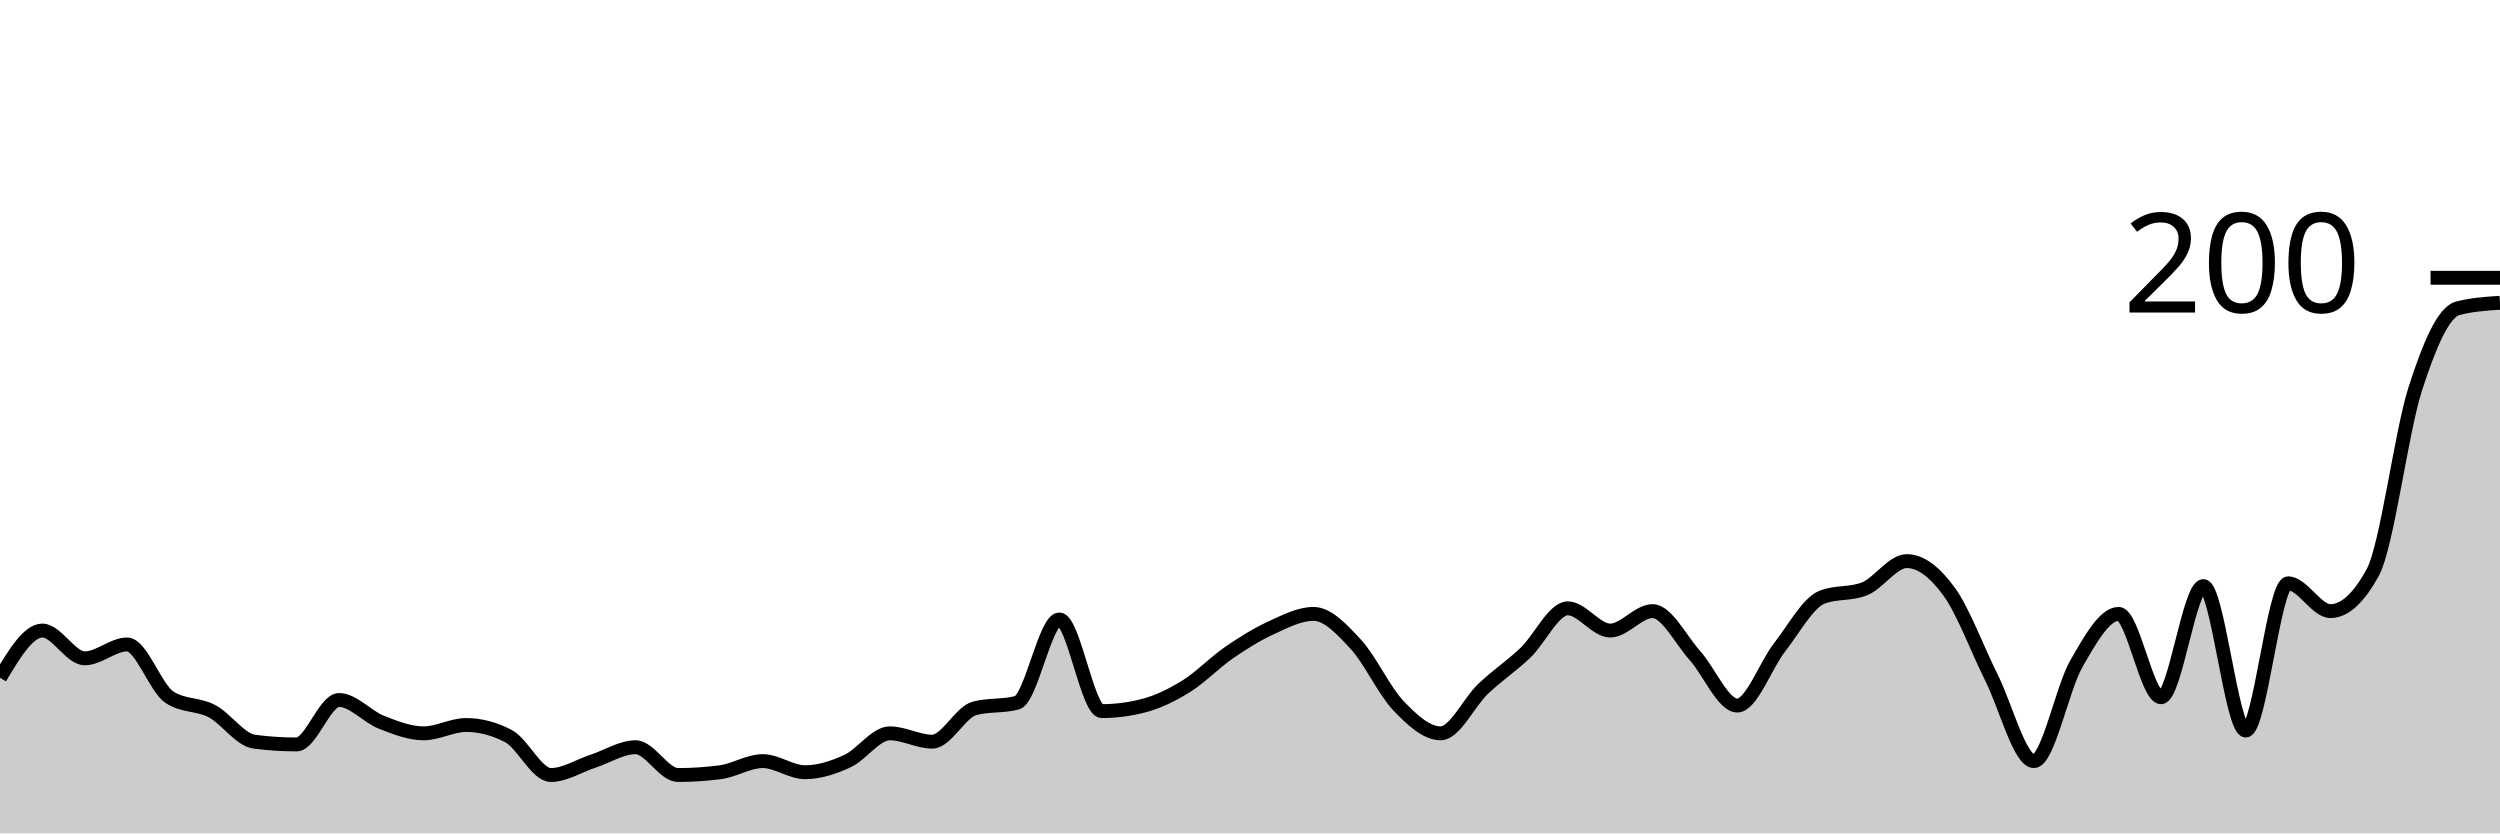
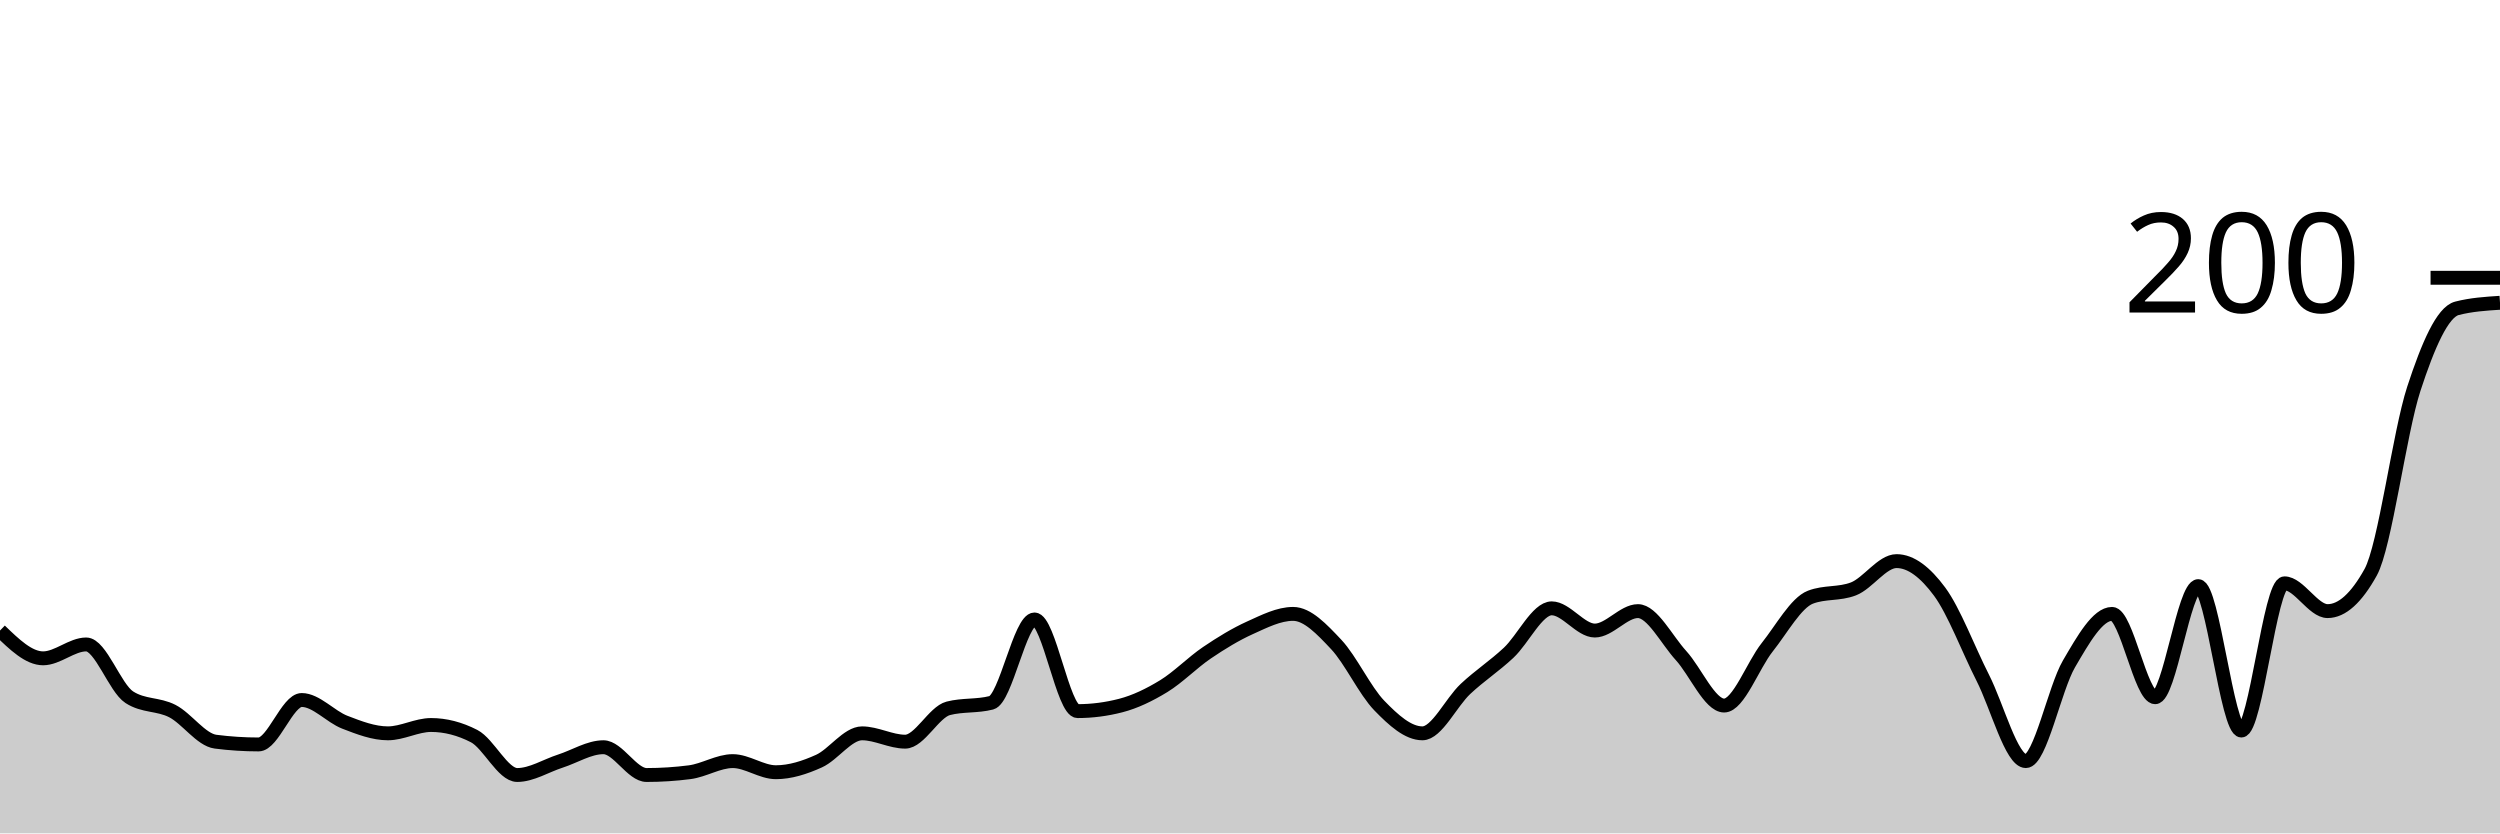
<svg xmlns="http://www.w3.org/2000/svg" viewBox="0 0 180 60">
  <g transform="translate(0,20)">
-     <path class="area" fill="rgba(0, 0, 0, 0.2)" d="M0,28.8C1.017,27.1,2.034,25.4,3.051,25.4C4.068,25.4,5.085,27.4,6.102,27.4C7.119,27.4,8.136,26.4,9.153,26.4C10.169,26.4,11.186,29.533,12.203,30.2C13.22,30.867,14.237,30.667,15.254,31.2C16.271,31.733,17.288,33.267,18.305,33.4C19.322,33.533,20.339,33.6,21.356,33.6C22.373,33.6,23.39,30.4,24.407,30.4C25.424,30.4,26.441,31.6,27.458,32C28.475,32.4,29.492,32.8,30.508,32.8C31.525,32.8,32.542,32.2,33.559,32.2C34.576,32.2,35.593,32.467,36.61,33C37.627,33.533,38.644,35.8,39.661,35.8C40.678,35.8,41.695,35.133,42.712,34.8C43.729,34.467,44.746,33.8,45.763,33.8C46.78,33.8,47.797,35.8,48.814,35.8C49.831,35.8,50.847,35.733,51.864,35.6C52.881,35.467,53.898,34.8,54.915,34.8C55.932,34.8,56.949,35.6,57.966,35.6C58.983,35.6,60,35.267,61.017,34.8C62.034,34.333,63.051,32.8,64.068,32.8C65.085,32.8,66.102,33.4,67.119,33.4C68.136,33.4,69.153,31.267,70.169,31C71.186,30.733,72.203,30.867,73.22,30.6C74.237,30.333,75.254,24.6,76.271,24.6C77.288,24.6,78.305,31.2,79.322,31.2C80.339,31.2,81.356,31.067,82.373,30.8C83.39,30.533,84.407,30.033,85.424,29.4C86.441,28.767,87.458,27.7,88.475,27C89.492,26.3,90.508,25.667,91.525,25.2C92.542,24.733,93.559,24.2,94.576,24.2C95.593,24.2,96.61,25.3,97.627,26.4C98.644,27.5,99.661,29.733,100.678,30.8C101.695,31.867,102.712,32.8,103.729,32.8C104.746,32.8,105.763,30.567,106.78,29.6C107.797,28.633,108.814,27.967,109.831,27C110.847,26.033,111.864,23.8,112.881,23.8C113.898,23.8,114.915,25.4,115.932,25.4C116.949,25.4,117.966,24,118.983,24C120,24,121.017,26.067,122.034,27.2C123.051,28.333,124.068,30.8,125.085,30.8C126.102,30.8,127.119,27.9,128.136,26.6C129.153,25.3,130.169,23.4,131.186,23C132.203,22.6,133.22,22.8,134.237,22.4C135.254,22,136.271,20.4,137.288,20.4C138.305,20.4,139.322,21.2,140.339,22.6C141.356,24,142.373,26.767,143.39,28.8C144.407,30.833,145.424,34.8,146.441,34.8C147.458,34.8,148.475,29.567,149.492,27.8C150.508,26.033,151.525,24.2,152.542,24.2C153.559,24.2,154.576,30.2,155.593,30.2C156.61,30.2,157.627,22.2,158.644,22.2C159.661,22.2,160.678,32.6,161.695,32.6C162.712,32.6,163.729,22,164.746,22C165.763,22,166.78,24,167.797,24C168.814,24,169.831,23.067,170.847,21.2C171.864,19.333,172.881,11.167,173.898,8C174.915,4.833,175.932,2.467,176.949,2.2C177.966,1.933,178.983,1.867,180,1.8L180,40C178.983,40,177.966,40,176.949,40C175.932,40,174.915,40,173.898,40C172.881,40,171.864,40,170.847,40C169.831,40,168.814,40,167.797,40C166.78,40,165.763,40,164.746,40C163.729,40,162.712,40,161.695,40C160.678,40,159.661,40,158.644,40C157.627,40,156.61,40,155.593,40C154.576,40,153.559,40,152.542,40C151.525,40,150.508,40,149.492,40C148.475,40,147.458,40,146.441,40C145.424,40,144.407,40,143.39,40C142.373,40,141.356,40,140.339,40C139.322,40,138.305,40,137.288,40C136.271,40,135.254,40,134.237,40C133.22,40,132.203,40,131.186,40C130.169,40,129.153,40,128.136,40C127.119,40,126.102,40,125.085,40C124.068,40,123.051,40,122.034,40C121.017,40,120,40,118.983,40C117.966,40,116.949,40,115.932,40C114.915,40,113.898,40,112.881,40C111.864,40,110.847,40,109.831,40C108.814,40,107.797,40,106.78,40C105.763,40,104.746,40,103.729,40C102.712,40,101.695,40,100.678,40C99.661,40,98.644,40,97.627,40C96.61,40,95.593,40,94.576,40C93.559,40,92.542,40,91.525,40C90.508,40,89.492,40,88.475,40C87.458,40,86.441,40,85.424,40C84.407,40,83.39,40,82.373,40C81.356,40,80.339,40,79.322,40C78.305,40,77.288,40,76.271,40C75.254,40,74.237,40,73.22,40C72.203,40,71.186,40,70.169,40C69.153,40,68.136,40,67.119,40C66.102,40,65.085,40,64.068,40C63.051,40,62.034,40,61.017,40C60,40,58.983,40,57.966,40C56.949,40,55.932,40,54.915,40C53.898,40,52.881,40,51.864,40C50.847,40,49.831,40,48.814,40C47.797,40,46.78,40,45.763,40C44.746,40,43.729,40,42.712,40C41.695,40,40.678,40,39.661,40C38.644,40,37.627,40,36.61,40C35.593,40,34.576,40,33.559,40C32.542,40,31.525,40,30.508,40C29.492,40,28.475,40,27.458,40C26.441,40,25.424,40,24.407,40C23.39,40,22.373,40,21.356,40C20.339,40,19.322,40,18.305,40C17.288,40,16.271,40,15.254,40C14.237,40,13.22,40,12.203,40C11.186,40,10.169,40,9.153,40C8.136,40,7.119,40,6.102,40C5.085,40,4.068,40,3.051,40C2.034,40,1.017,40,0,40Z" />
-     <path class="line" stroke="black" fill="none" d="M0,28.8C1.017,27.1,2.034,25.4,3.051,25.4C4.068,25.4,5.085,27.4,6.102,27.4C7.119,27.4,8.136,26.4,9.153,26.4C10.169,26.4,11.186,29.533,12.203,30.2C13.22,30.867,14.237,30.667,15.254,31.2C16.271,31.733,17.288,33.267,18.305,33.4C19.322,33.533,20.339,33.6,21.356,33.6C22.373,33.6,23.39,30.4,24.407,30.4C25.424,30.4,26.441,31.6,27.458,32C28.475,32.4,29.492,32.8,30.508,32.8C31.525,32.8,32.542,32.2,33.559,32.2C34.576,32.2,35.593,32.467,36.61,33C37.627,33.533,38.644,35.8,39.661,35.8C40.678,35.8,41.695,35.133,42.712,34.8C43.729,34.467,44.746,33.8,45.763,33.8C46.78,33.8,47.797,35.8,48.814,35.8C49.831,35.8,50.847,35.733,51.864,35.6C52.881,35.467,53.898,34.8,54.915,34.8C55.932,34.8,56.949,35.6,57.966,35.6C58.983,35.6,60,35.267,61.017,34.8C62.034,34.333,63.051,32.8,64.068,32.8C65.085,32.8,66.102,33.4,67.119,33.4C68.136,33.4,69.153,31.267,70.169,31C71.186,30.733,72.203,30.867,73.22,30.6C74.237,30.333,75.254,24.6,76.271,24.6C77.288,24.6,78.305,31.2,79.322,31.2C80.339,31.2,81.356,31.067,82.373,30.8C83.39,30.533,84.407,30.033,85.424,29.4C86.441,28.767,87.458,27.7,88.475,27C89.492,26.3,90.508,25.667,91.525,25.2C92.542,24.733,93.559,24.2,94.576,24.2C95.593,24.2,96.61,25.3,97.627,26.4C98.644,27.5,99.661,29.733,100.678,30.8C101.695,31.867,102.712,32.8,103.729,32.8C104.746,32.8,105.763,30.567,106.78,29.6C107.797,28.633,108.814,27.967,109.831,27C110.847,26.033,111.864,23.8,112.881,23.8C113.898,23.8,114.915,25.4,115.932,25.4C116.949,25.4,117.966,24,118.983,24C120,24,121.017,26.067,122.034,27.2C123.051,28.333,124.068,30.8,125.085,30.8C126.102,30.8,127.119,27.9,128.136,26.6C129.153,25.3,130.169,23.4,131.186,23C132.203,22.6,133.22,22.8,134.237,22.4C135.254,22,136.271,20.4,137.288,20.4C138.305,20.4,139.322,21.2,140.339,22.6C141.356,24,142.373,26.767,143.39,28.8C144.407,30.833,145.424,34.8,146.441,34.8C147.458,34.8,148.475,29.567,149.492,27.8C150.508,26.033,151.525,24.2,152.542,24.2C153.559,24.2,154.576,30.2,155.593,30.2C156.61,30.2,157.627,22.2,158.644,22.2C159.661,22.2,160.678,32.6,161.695,32.6C162.712,32.6,163.729,22,164.746,22C165.763,22,166.78,24,167.797,24C168.814,24,169.831,23.067,170.847,21.2C171.864,19.333,172.881,11.167,173.898,8C174.915,4.833,175.932,2.467,176.949,2.2C177.966,1.933,178.983,1.867,180,1.8" />
+     <path class="area" fill="rgba(0, 0, 0, 0.2)" d="M0,25.4C1.034,26.4,2.069,27.4,3.103,27.4C4.138,27.4,5.172,26.4,6.207,26.4C7.241,26.4,8.276,29.533,9.31,30.2C10.345,30.867,11.379,30.667,12.414,31.2C13.448,31.733,14.483,33.267,15.517,33.4C16.552,33.533,17.586,33.6,18.621,33.6C19.655,33.6,20.69,30.4,21.724,30.4C22.759,30.4,23.793,31.6,24.828,32C25.862,32.4,26.897,32.8,27.931,32.8C28.966,32.8,30,32.2,31.034,32.2C32.069,32.2,33.103,32.467,34.138,33C35.172,33.533,36.207,35.8,37.241,35.8C38.276,35.8,39.31,35.133,40.345,34.8C41.379,34.467,42.414,33.8,43.448,33.8C44.483,33.8,45.517,35.8,46.552,35.8C47.586,35.8,48.621,35.733,49.655,35.6C50.69,35.467,51.724,34.8,52.759,34.8C53.793,34.8,54.828,35.6,55.862,35.6C56.897,35.6,57.931,35.267,58.966,34.8C60,34.333,61.034,32.8,62.069,32.8C63.103,32.8,64.138,33.4,65.172,33.4C66.207,33.4,67.241,31.267,68.276,31C69.31,30.733,70.345,30.867,71.379,30.6C72.414,30.333,73.448,24.6,74.483,24.6C75.517,24.6,76.552,31.2,77.586,31.2C78.621,31.2,79.655,31.067,80.69,30.8C81.724,30.533,82.759,30.033,83.793,29.4C84.828,28.767,85.862,27.7,86.897,27C87.931,26.3,88.966,25.667,90,25.2C91.034,24.733,92.069,24.2,93.103,24.2C94.138,24.2,95.172,25.3,96.207,26.4C97.241,27.5,98.276,29.733,99.31,30.8C100.345,31.867,101.379,32.8,102.414,32.8C103.448,32.8,104.483,30.567,105.517,29.6C106.552,28.633,107.586,27.967,108.621,27C109.655,26.033,110.69,23.8,111.724,23.8C112.759,23.8,113.793,25.4,114.828,25.4C115.862,25.4,116.897,24,117.931,24C118.966,24,120,26.067,121.034,27.2C122.069,28.333,123.103,30.8,124.138,30.8C125.172,30.8,126.207,27.9,127.241,26.6C128.276,25.3,129.31,23.4,130.345,23C131.379,22.6,132.414,22.8,133.448,22.4C134.483,22,135.517,20.4,136.552,20.4C137.586,20.4,138.621,21.2,139.655,22.6C140.69,24,141.724,26.767,142.759,28.8C143.793,30.833,144.828,34.8,145.862,34.8C146.897,34.8,147.931,29.567,148.966,27.8C150,26.033,151.034,24.2,152.069,24.2C153.103,24.2,154.138,30.2,155.172,30.2C156.207,30.2,157.241,22.2,158.276,22.2C159.31,22.2,160.345,32.6,161.379,32.6C162.414,32.6,163.448,22,164.483,22C165.517,22,166.552,24,167.586,24C168.621,24,169.655,23.067,170.69,21.2C171.724,19.333,172.759,11.167,173.793,8C174.828,4.833,175.862,2.467,176.897,2.2C177.931,1.933,178.966,1.867,180,1.8L180,40C178.966,40,177.931,40,176.897,40C175.862,40,174.828,40,173.793,40C172.759,40,171.724,40,170.69,40C169.655,40,168.621,40,167.586,40C166.552,40,165.517,40,164.483,40C163.448,40,162.414,40,161.379,40C160.345,40,159.31,40,158.276,40C157.241,40,156.207,40,155.172,40C154.138,40,153.103,40,152.069,40C151.034,40,150,40,148.966,40C147.931,40,146.897,40,145.862,40C144.828,40,143.793,40,142.759,40C141.724,40,140.69,40,139.655,40C138.621,40,137.586,40,136.552,40C135.517,40,134.483,40,133.448,40C132.414,40,131.379,40,130.345,40C129.31,40,128.276,40,127.241,40C126.207,40,125.172,40,124.138,40C123.103,40,122.069,40,121.034,40C120,40,118.966,40,117.931,40C116.897,40,115.862,40,114.828,40C113.793,40,112.759,40,111.724,40C110.69,40,109.655,40,108.621,40C107.586,40,106.552,40,105.517,40C104.483,40,103.448,40,102.414,40C101.379,40,100.345,40,99.31,40C98.276,40,97.241,40,96.207,40C95.172,40,94.138,40,93.103,40C92.069,40,91.034,40,90,40C88.966,40,87.931,40,86.897,40C85.862,40,84.828,40,83.793,40C82.759,40,81.724,40,80.69,40C79.655,40,78.621,40,77.586,40C76.552,40,75.517,40,74.483,40C73.448,40,72.414,40,71.379,40C70.345,40,69.31,40,68.276,40C67.241,40,66.207,40,65.172,40C64.138,40,63.103,40,62.069,40C61.034,40,60,40,58.966,40C57.931,40,56.897,40,55.862,40C54.828,40,53.793,40,52.759,40C51.724,40,50.69,40,49.655,40C48.621,40,47.586,40,46.552,40C45.517,40,44.483,40,43.448,40C42.414,40,41.379,40,40.345,40C39.31,40,38.276,40,37.241,40C36.207,40,35.172,40,34.138,40C33.103,40,32.069,40,31.034,40C30,40,28.966,40,27.931,40C26.897,40,25.862,40,24.828,40C23.793,40,22.759,40,21.724,40C20.69,40,19.655,40,18.621,40C17.586,40,16.552,40,15.517,40C14.483,40,13.448,40,12.414,40C11.379,40,10.345,40,9.31,40C8.276,40,7.241,40,6.207,40C5.172,40,4.138,40,3.103,40C2.069,40,1.034,40,0,40Z" />
+     <path class="line" stroke="black" fill="none" d="M0,25.4C1.034,26.4,2.069,27.4,3.103,27.4C4.138,27.4,5.172,26.4,6.207,26.4C7.241,26.4,8.276,29.533,9.31,30.2C10.345,30.867,11.379,30.667,12.414,31.2C13.448,31.733,14.483,33.267,15.517,33.4C16.552,33.533,17.586,33.6,18.621,33.6C19.655,33.6,20.69,30.4,21.724,30.4C22.759,30.4,23.793,31.6,24.828,32C25.862,32.4,26.897,32.8,27.931,32.8C28.966,32.8,30,32.2,31.034,32.2C32.069,32.2,33.103,32.467,34.138,33C35.172,33.533,36.207,35.8,37.241,35.8C38.276,35.8,39.31,35.133,40.345,34.8C41.379,34.467,42.414,33.8,43.448,33.8C44.483,33.8,45.517,35.8,46.552,35.8C47.586,35.8,48.621,35.733,49.655,35.6C50.69,35.467,51.724,34.8,52.759,34.8C53.793,34.8,54.828,35.6,55.862,35.6C56.897,35.6,57.931,35.267,58.966,34.8C60,34.333,61.034,32.8,62.069,32.8C63.103,32.8,64.138,33.4,65.172,33.4C66.207,33.4,67.241,31.267,68.276,31C69.31,30.733,70.345,30.867,71.379,30.6C72.414,30.333,73.448,24.6,74.483,24.6C75.517,24.6,76.552,31.2,77.586,31.2C78.621,31.2,79.655,31.067,80.69,30.8C81.724,30.533,82.759,30.033,83.793,29.4C84.828,28.767,85.862,27.7,86.897,27C87.931,26.3,88.966,25.667,90,25.2C91.034,24.733,92.069,24.2,93.103,24.2C94.138,24.2,95.172,25.3,96.207,26.4C97.241,27.5,98.276,29.733,99.31,30.8C100.345,31.867,101.379,32.8,102.414,32.8C103.448,32.8,104.483,30.567,105.517,29.6C106.552,28.633,107.586,27.967,108.621,27C109.655,26.033,110.69,23.8,111.724,23.8C112.759,23.8,113.793,25.4,114.828,25.4C115.862,25.4,116.897,24,117.931,24C118.966,24,120,26.067,121.034,27.2C122.069,28.333,123.103,30.8,124.138,30.8C125.172,30.8,126.207,27.9,127.241,26.6C128.276,25.3,129.31,23.4,130.345,23C131.379,22.6,132.414,22.8,133.448,22.4C134.483,22,135.517,20.4,136.552,20.4C137.586,20.4,138.621,21.2,139.655,22.6C140.69,24,141.724,26.767,142.759,28.8C143.793,30.833,144.828,34.8,145.862,34.8C146.897,34.8,147.931,29.567,148.966,27.8C150,26.033,151.034,24.2,152.069,24.2C153.103,24.2,154.138,30.2,155.172,30.2C156.207,30.2,157.241,22.2,158.276,22.2C159.31,22.2,160.345,32.6,161.379,32.6C162.414,32.6,163.448,22,164.483,22C165.517,22,166.552,24,167.586,24C168.621,24,169.655,23.067,170.69,21.2C171.724,19.333,172.759,11.167,173.793,8C174.828,4.833,175.862,2.467,176.897,2.2C177.931,1.933,178.966,1.867,180,1.8" />
    <path class="axis-ceiling" stroke-width="1" stroke="black" fill="none" d="M175,0L180,0" />
    <text class="axis-ceiling-label" font-family="sans-serif" text-anchor="end" font-size="10px" x="170" y="2.5">200</text>
  </g>
</svg>
